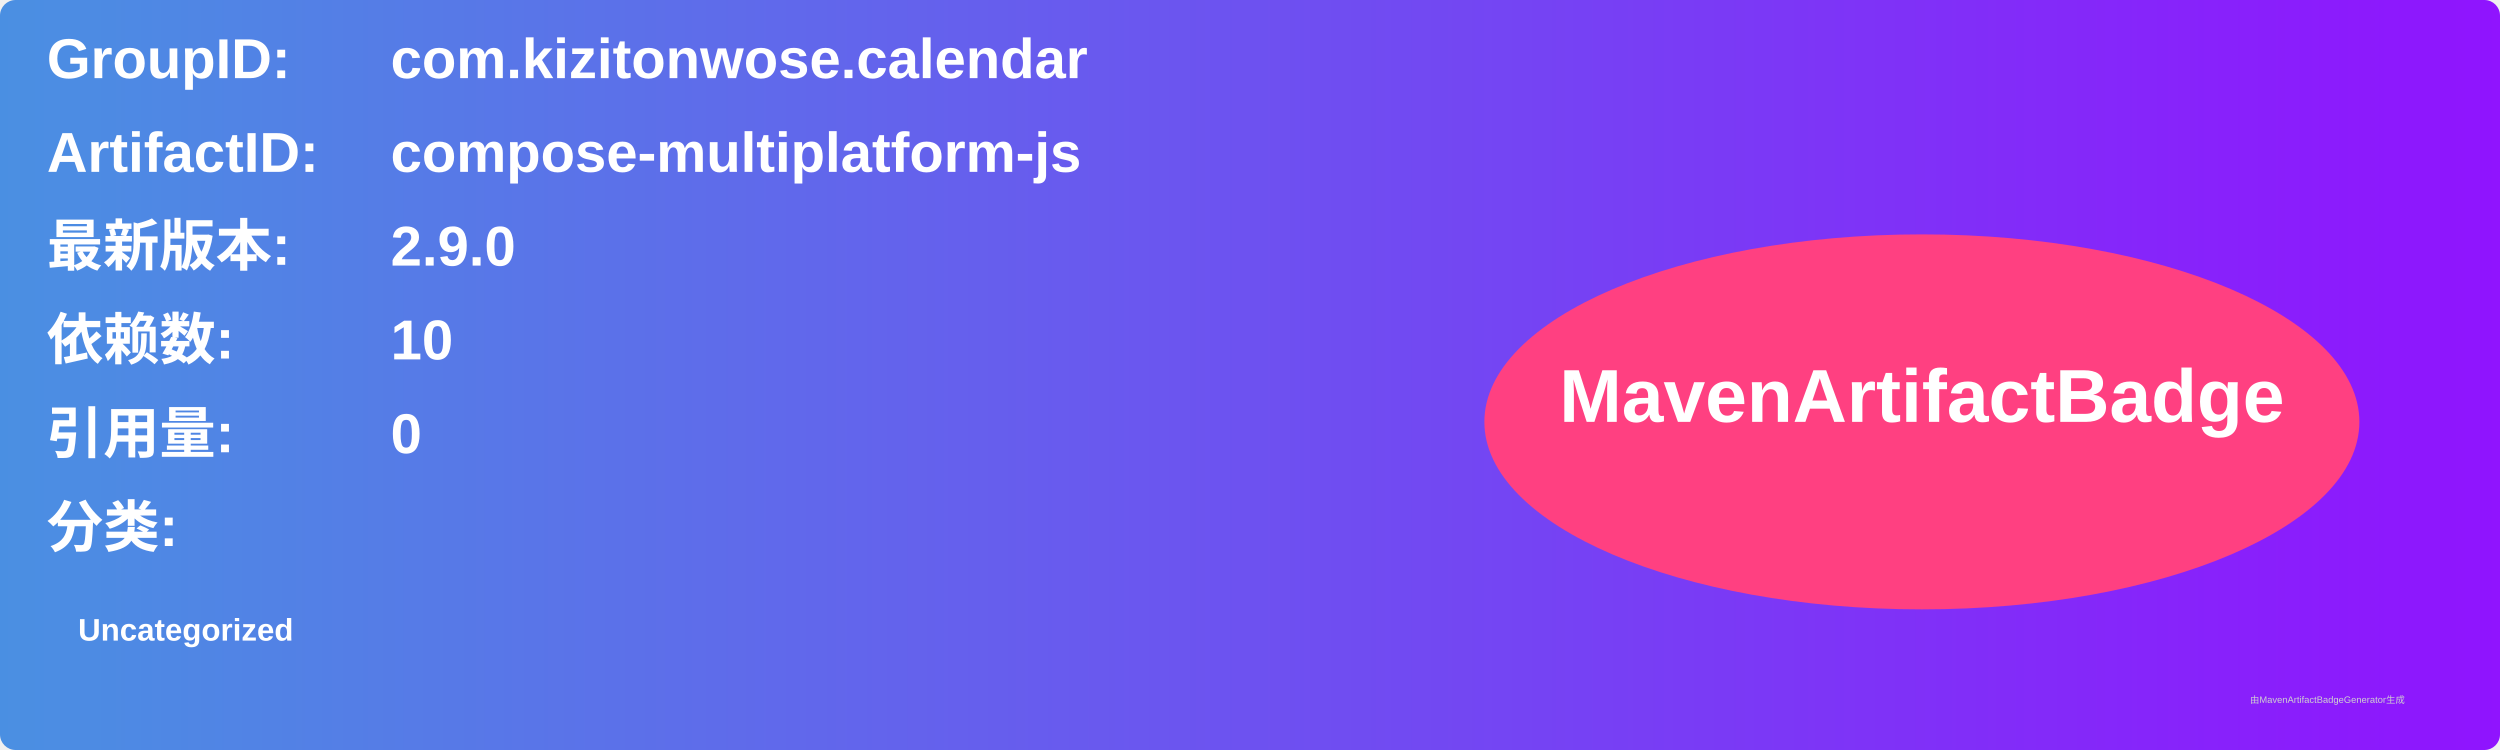
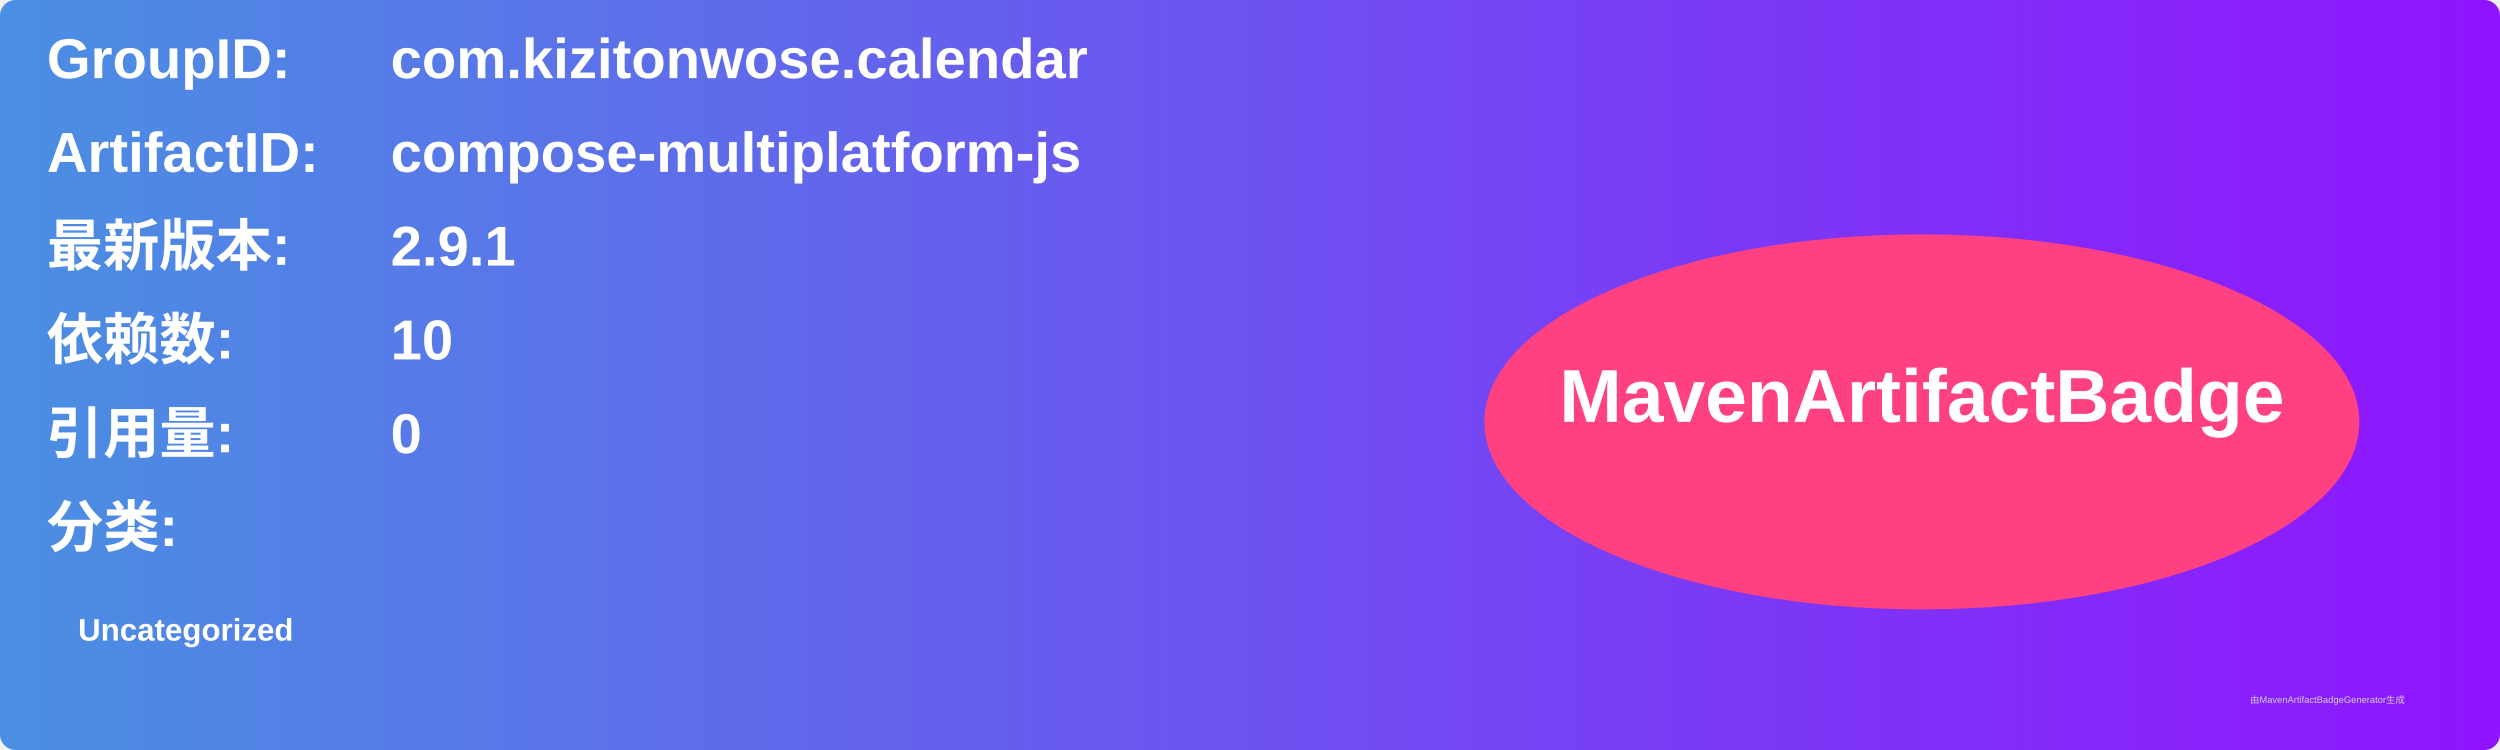
<svg xmlns="http://www.w3.org/2000/svg" width="800" height="240" viewBox="0 0 800 240">
  <linearGradient id="grad" x1="0%" y1="0%" x2="100%" y2="0%">
    <stop offset="0%" stop-color="#4a90e2" />
    <stop offset="100%" stop-color="#9013fe" />
  </linearGradient>
  <rect width="100%" height="100%" rx="5" ry="5" fill="url(#grad)" />
  <g transform="translate(15, 15)">
    <text x="0" y="10" font-family="Arial" font-size="18" fill="white" font-weight="bold" width="260">GroupID:</text>
    <text x="110" y="10" font-family="Arial" font-size="18" fill="white" font-weight="bold" width="460">com.kizitonwose.calendar</text>
    <text x="0" y="40" font-family="Arial" font-size="18" fill="white" font-weight="bold" width="260">ArtifactID:</text>
    <text x="110" y="40" font-family="Arial" font-size="18" fill="white" font-weight="bold" width="460">compose-multiplatform-js</text>
    <text x="0" y="70" font-family="Arial" font-size="18" fill="white" font-weight="bold">最新版本:</text>
    <text x="110" y="70" font-family="Arial" font-size="18" fill="white" font-weight="bold">
-       <tspan font-weight="bold">2.9.0</tspan>
+       <tspan font-weight="bold">2.9.1</tspan>
    </text>
    <text x="0" y="100" font-family="Arial" font-size="18" fill="white" font-weight="bold">依赖数: </text>
    <text x="110" y="100" font-family="Arial" font-size="18" fill="white">
      <tspan font-weight="bold">10</tspan>
    </text>
    <text x="0" y="130" font-family="Arial" font-size="18" fill="white" font-weight="bold">引用量: </text>
    <text x="110" y="130" font-family="Arial" font-size="18" fill="white">
      <tspan font-weight="bold">0</tspan>
    </text>
    <text x="0" y="160" font-family="Arial" font-size="18" fill="white" font-weight="bold">分类:</text>
    <text x="10" y="190" font-family="Arial" font-size="10" fill="white">
      <tspan font-weight="bold">Uncategorized</tspan>
    </text>
    <ellipse cx="600" cy="120" rx="140" ry="60" fill="#ff4081" />
    <text x="600" y="120" text-anchor="middle" font-family="Arial" font-size="24" fill="white" font-weight="bold">MavenArtifactBadge</text>
  </g>
  <text x="720" y="225" font-family="Arial" font-size="3" fill="#d0d0d0">由MavenArtifactBadgeGenerator生成</text>
</svg>
